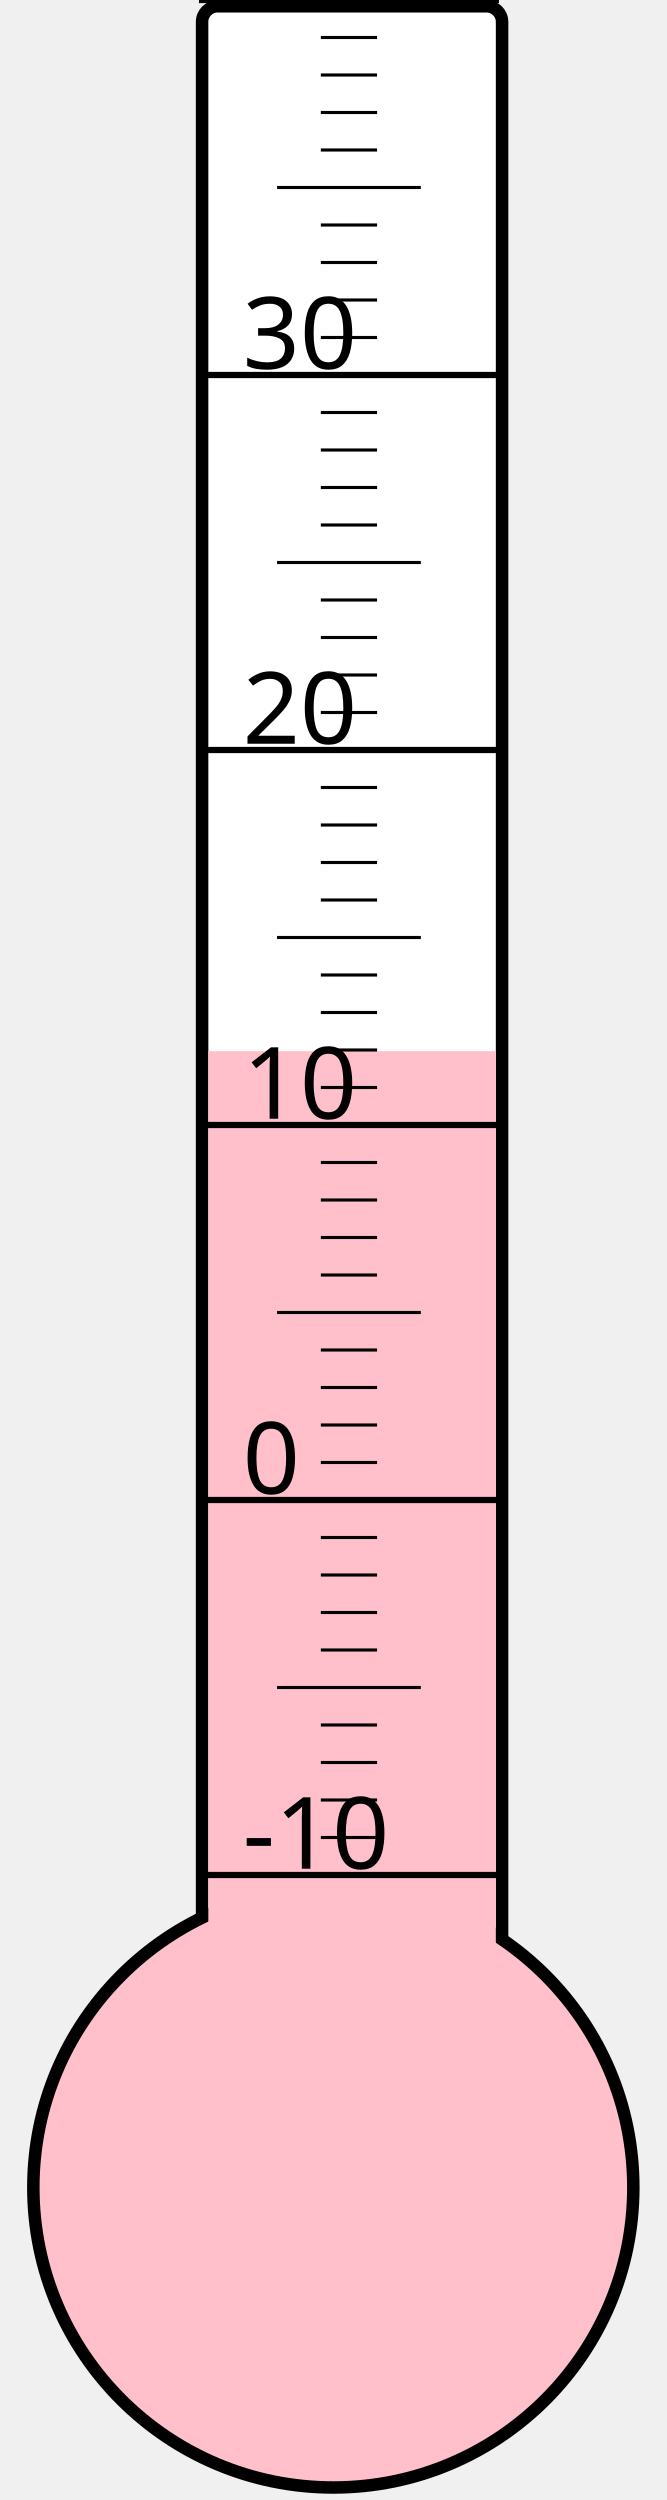
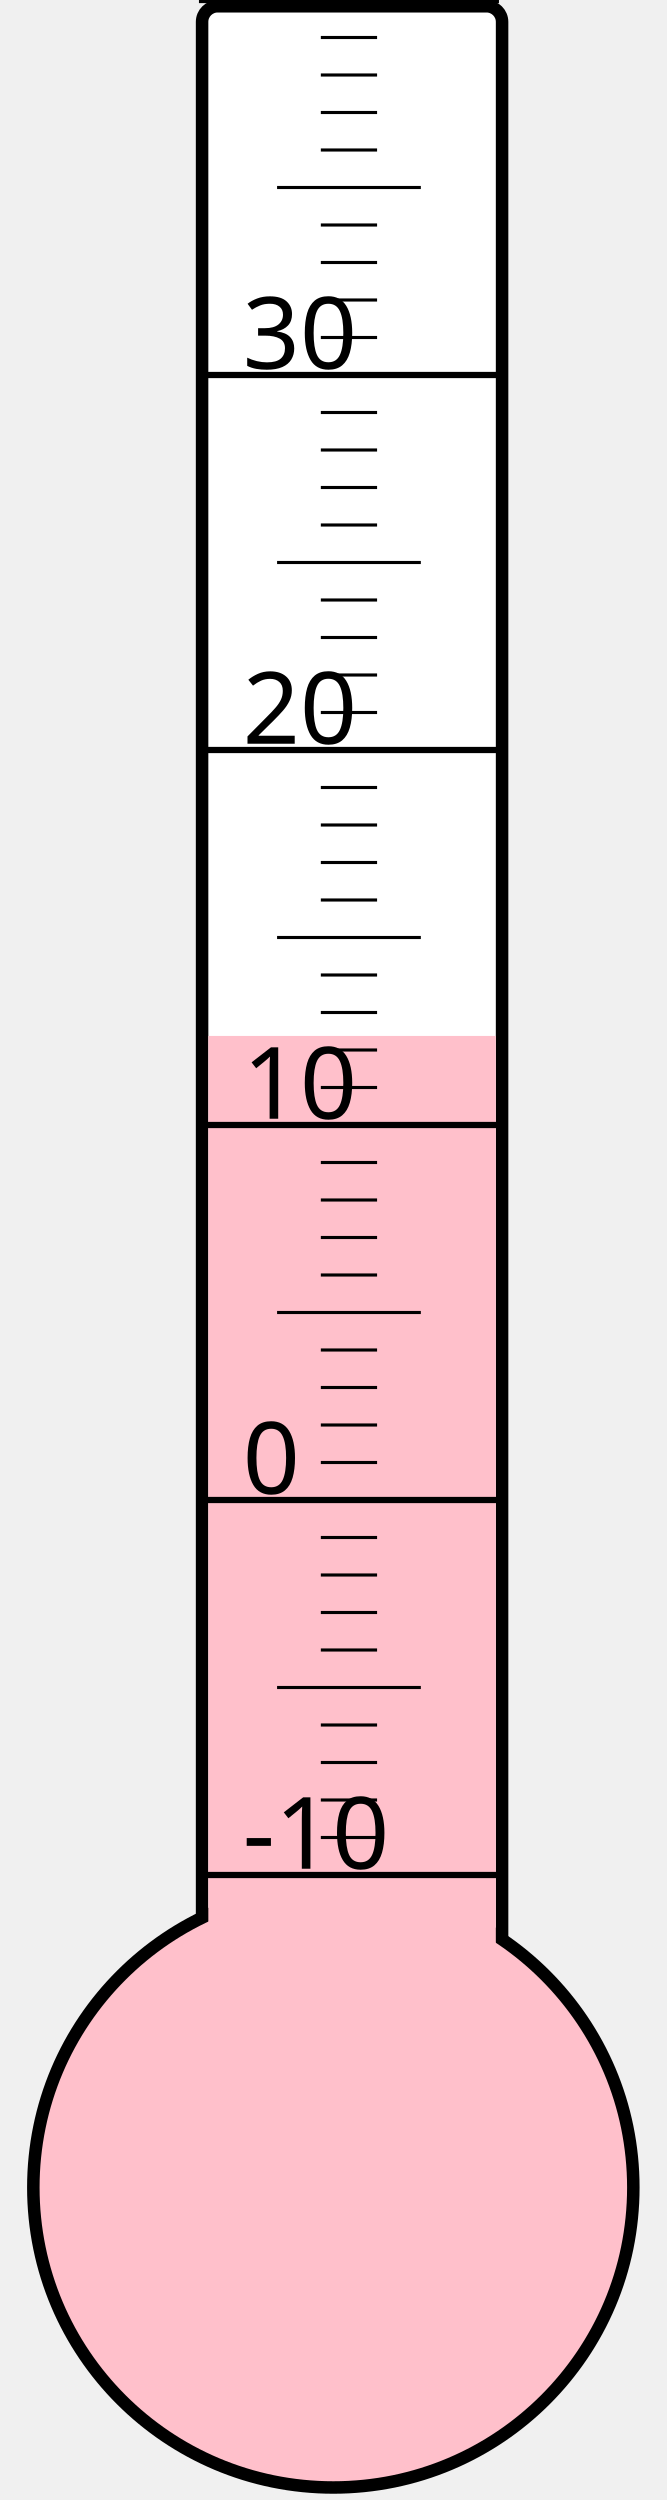
<svg xmlns="http://www.w3.org/2000/svg" width="40px" height="150px" viewBox="0 0 200 800">
  <rect width="200" height="800" x="0" y="0" style="fill: #ffffeb; fill-opacity: 0;" />
  <rect width="96" height="680" x="58" y="2" rx="5" ry="5" style="fill: white; fill-opacity: 1; stroke: black; stroke-width: 4;" />
  <circle cx="100" cy="700" r="96" style="fill: pink; stroke: black; stroke-width: 4;" />
-   <rect width="92" height="363.625" x="60" y="336.375" style="fill: pink; fill-opacity: 1; stroke-width: 0;" />
+   <rect width="92" height="368.5" x="60" y="331.5" style="fill: pink; fill-opacity: 1; stroke-width: 0;" />
  <text x="71" y="598" style="font-family: sans-serif; font-size: 24pt;">-10</text>
  <text x="71" y="478" style="font-family: sans-serif; font-size: 24pt;">0</text>
  <text x="71" y="358" style="font-family: sans-serif; font-size: 24pt;">10</text>
  <text x="71" y="238" style="font-family: sans-serif; font-size: 24pt;">20</text>
  <text x="71" y="118" style="font-family: sans-serif; font-size: 24pt;">30</text>
  <g style="stroke: black;">
    <line x1="57" y1="600" x2="153" y2="600" style="stroke-width: 2;" />
    <line x1="96" y1="588" x2="114" y2="588" style="stroke-width: 1;" />
    <line x1="96" y1="576" x2="114" y2="576" style="stroke-width: 1;" />
    <line x1="96" y1="564" x2="114" y2="564" style="stroke-width: 1;" />
    <line x1="96" y1="552" x2="114" y2="552" style="stroke-width: 1;" />
    <line x1="82" y1="540" x2="128" y2="540" style="stroke-width: 1;" />
    <line x1="96" y1="528" x2="114" y2="528" style="stroke-width: 1;" />
    <line x1="96" y1="516" x2="114" y2="516" style="stroke-width: 1;" />
    <line x1="96" y1="504" x2="114" y2="504" style="stroke-width: 1;" />
    <line x1="96" y1="492" x2="114" y2="492" style="stroke-width: 1;" />
    <line x1="57" y1="480" x2="153" y2="480" style="stroke-width: 2;" />
    <line x1="96" y1="468" x2="114" y2="468" style="stroke-width: 1;" />
    <line x1="96" y1="456" x2="114" y2="456" style="stroke-width: 1;" />
    <line x1="96" y1="444" x2="114" y2="444" style="stroke-width: 1;" />
    <line x1="96" y1="432" x2="114" y2="432" style="stroke-width: 1;" />
    <line x1="82" y1="420" x2="128" y2="420" style="stroke-width: 1;" />
    <line x1="96" y1="408" x2="114" y2="408" style="stroke-width: 1;" />
    <line x1="96" y1="396" x2="114" y2="396" style="stroke-width: 1;" />
    <line x1="96" y1="384" x2="114" y2="384" style="stroke-width: 1;" />
    <line x1="96" y1="372" x2="114" y2="372" style="stroke-width: 1;" />
    <line x1="57" y1="360" x2="153" y2="360" style="stroke-width: 2;" />
    <line x1="96" y1="348" x2="114" y2="348" style="stroke-width: 1;" />
    <line x1="96" y1="336" x2="114" y2="336" style="stroke-width: 1;" />
    <line x1="96" y1="324" x2="114" y2="324" style="stroke-width: 1;" />
    <line x1="96" y1="312" x2="114" y2="312" style="stroke-width: 1;" />
    <line x1="82" y1="300" x2="128" y2="300" style="stroke-width: 1;" />
    <line x1="96" y1="288" x2="114" y2="288" style="stroke-width: 1;" />
    <line x1="96" y1="276" x2="114" y2="276" style="stroke-width: 1;" />
    <line x1="96" y1="264" x2="114" y2="264" style="stroke-width: 1;" />
    <line x1="96" y1="252" x2="114" y2="252" style="stroke-width: 1;" />
    <line x1="57" y1="240" x2="153" y2="240" style="stroke-width: 2;" />
    <line x1="96" y1="228" x2="114" y2="228" style="stroke-width: 1;" />
    <line x1="96" y1="216" x2="114" y2="216" style="stroke-width: 1;" />
    <line x1="96" y1="204" x2="114" y2="204" style="stroke-width: 1;" />
    <line x1="96" y1="192" x2="114" y2="192" style="stroke-width: 1;" />
    <line x1="82" y1="180" x2="128" y2="180" style="stroke-width: 1;" />
    <line x1="96" y1="168" x2="114" y2="168" style="stroke-width: 1;" />
    <line x1="96" y1="156" x2="114" y2="156" style="stroke-width: 1;" />
    <line x1="96" y1="144" x2="114" y2="144" style="stroke-width: 1;" />
    <line x1="96" y1="132" x2="114" y2="132" style="stroke-width: 1;" />
    <line x1="57" y1="120" x2="153" y2="120" style="stroke-width: 2;" />
    <line x1="96" y1="108" x2="114" y2="108" style="stroke-width: 1;" />
    <line x1="96" y1="96" x2="114" y2="96" style="stroke-width: 1;" />
    <line x1="96" y1="84" x2="114" y2="84" style="stroke-width: 1;" />
    <line x1="96" y1="72" x2="114" y2="72" style="stroke-width: 1;" />
    <line x1="82" y1="60" x2="128" y2="60" style="stroke-width: 1;" />
    <line x1="96" y1="48" x2="114" y2="48" style="stroke-width: 1;" />
    <line x1="96" y1="36" x2="114" y2="36" style="stroke-width: 1;" />
    <line x1="96" y1="24" x2="114" y2="24" style="stroke-width: 1;" />
    <line x1="96" y1="12" x2="114" y2="12" style="stroke-width: 1;" />
    <line x1="57" y1="0" x2="153" y2="0" style="stroke-width: 2;" />
  </g>
</svg>
